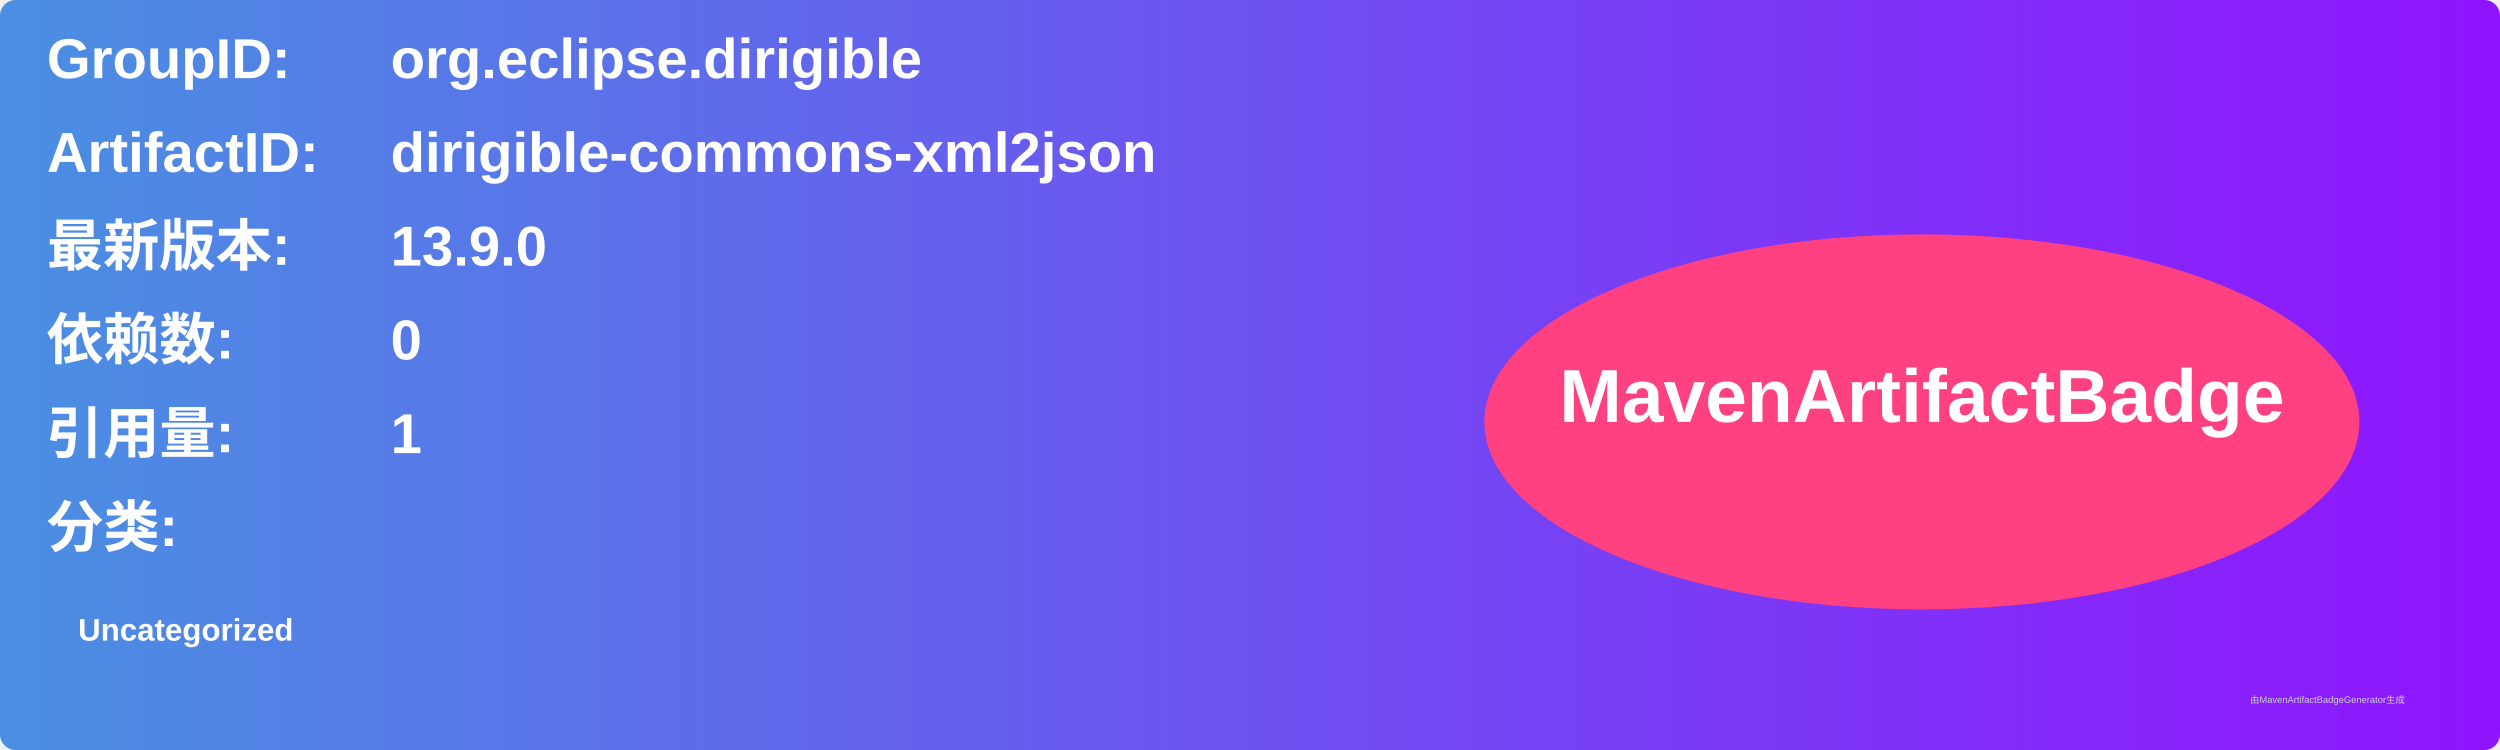
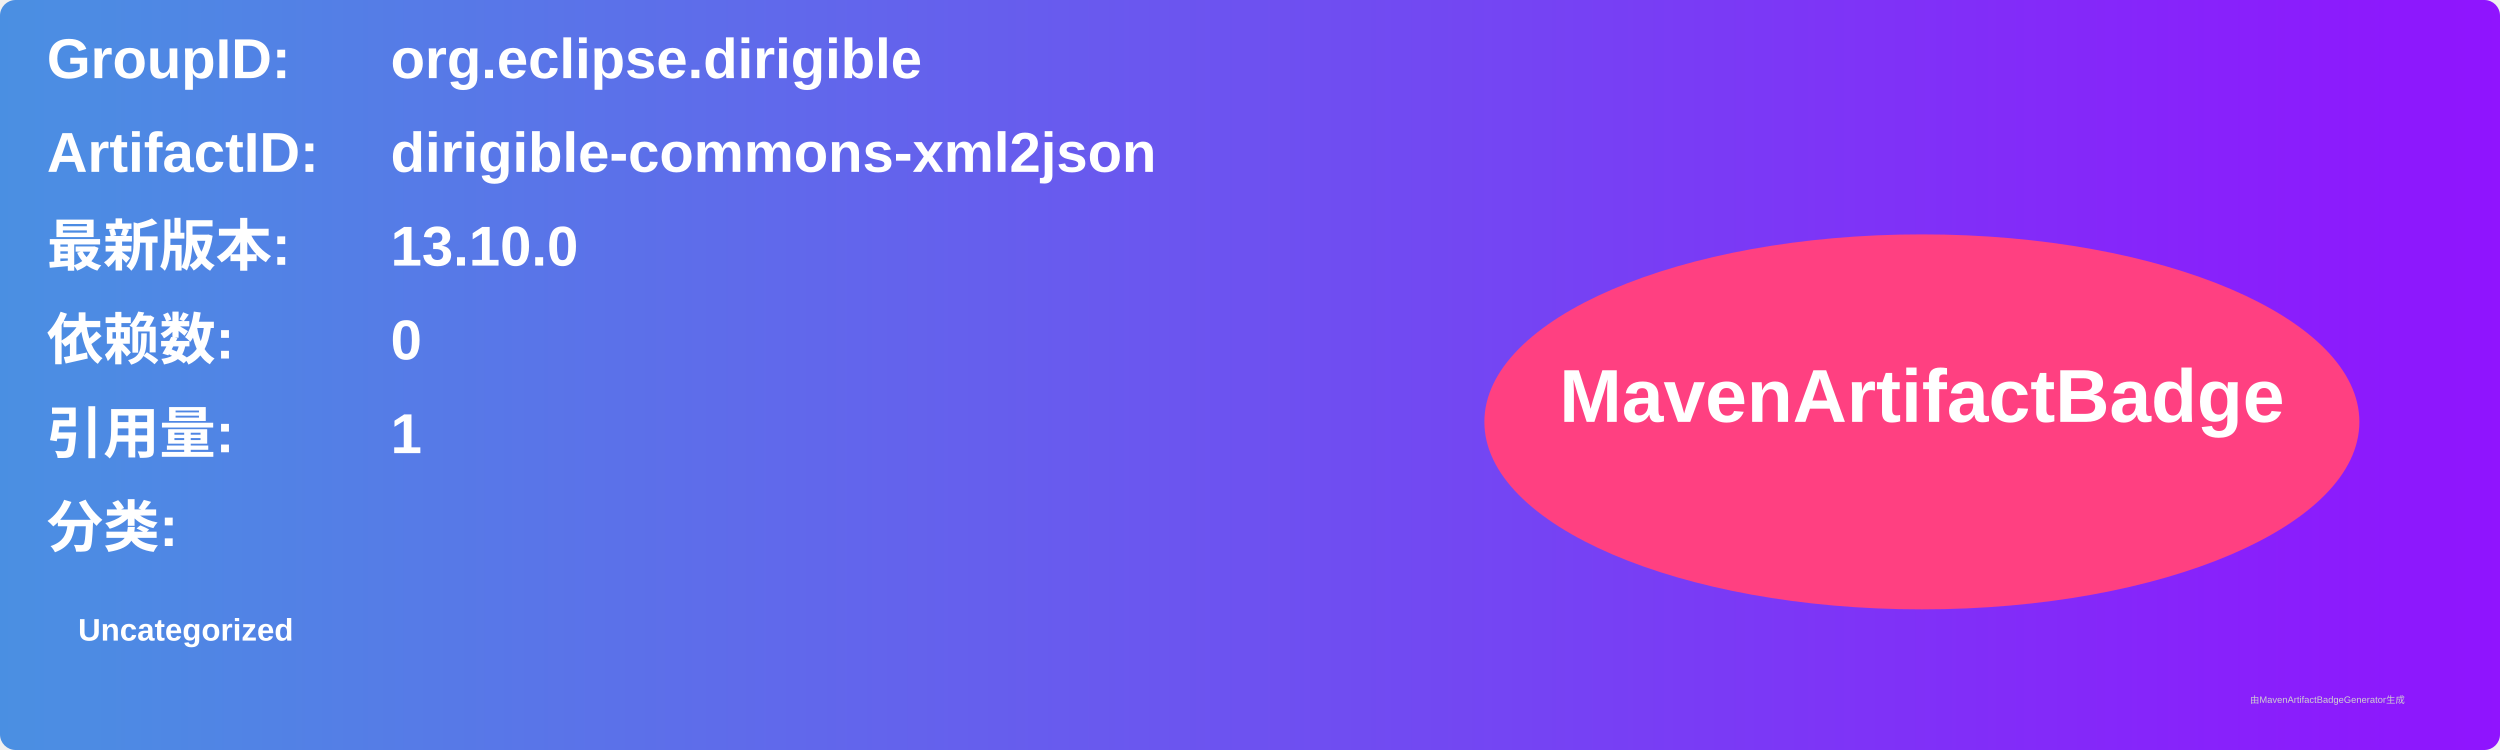
<svg xmlns="http://www.w3.org/2000/svg" width="800" height="240" viewBox="0 0 800 240">
  <linearGradient id="grad" x1="0%" y1="0%" x2="100%" y2="0%">
    <stop offset="0%" stop-color="#4a90e2" />
    <stop offset="100%" stop-color="#9013fe" />
  </linearGradient>
  <rect width="100%" height="100%" rx="5" ry="5" fill="url(#grad)" />
  <g transform="translate(15, 15)">
    <text x="0" y="10" font-family="Arial" font-size="18" fill="white" font-weight="bold" width="260">GroupID:</text>
    <text x="110" y="10" font-family="Arial" font-size="18" fill="white" font-weight="bold" width="460">org.eclipse.dirigible</text>
    <text x="0" y="40" font-family="Arial" font-size="18" fill="white" font-weight="bold" width="260">ArtifactID:</text>
    <text x="110" y="40" font-family="Arial" font-size="18" fill="white" font-weight="bold" width="460">dirigible-commons-xml2json</text>
    <text x="0" y="70" font-family="Arial" font-size="18" fill="white" font-weight="bold">最新版本:</text>
    <text x="110" y="70" font-family="Arial" font-size="18" fill="white" font-weight="bold">
-       <tspan font-weight="bold">13.9.0</tspan>
+       <tspan font-weight="bold">13.10.0</tspan>
    </text>
    <text x="0" y="100" font-family="Arial" font-size="18" fill="white" font-weight="bold">依赖数: </text>
    <text x="110" y="100" font-family="Arial" font-size="18" fill="white">
      <tspan font-weight="bold">0</tspan>
    </text>
    <text x="0" y="130" font-family="Arial" font-size="18" fill="white" font-weight="bold">引用量: </text>
    <text x="110" y="130" font-family="Arial" font-size="18" fill="white">
      <tspan font-weight="bold">1</tspan>
    </text>
    <text x="0" y="160" font-family="Arial" font-size="18" fill="white" font-weight="bold">分类:</text>
    <text x="10" y="190" font-family="Arial" font-size="10" fill="white">
      <tspan font-weight="bold">Uncategorized</tspan>
    </text>
    <ellipse cx="600" cy="120" rx="140" ry="60" fill="#ff4081" />
    <text x="600" y="120" text-anchor="middle" font-family="Arial" font-size="24" fill="white" font-weight="bold">MavenArtifactBadge</text>
  </g>
  <text x="720" y="225" font-family="Arial" font-size="3" fill="#d0d0d0">由MavenArtifactBadgeGenerator生成</text>
</svg>
